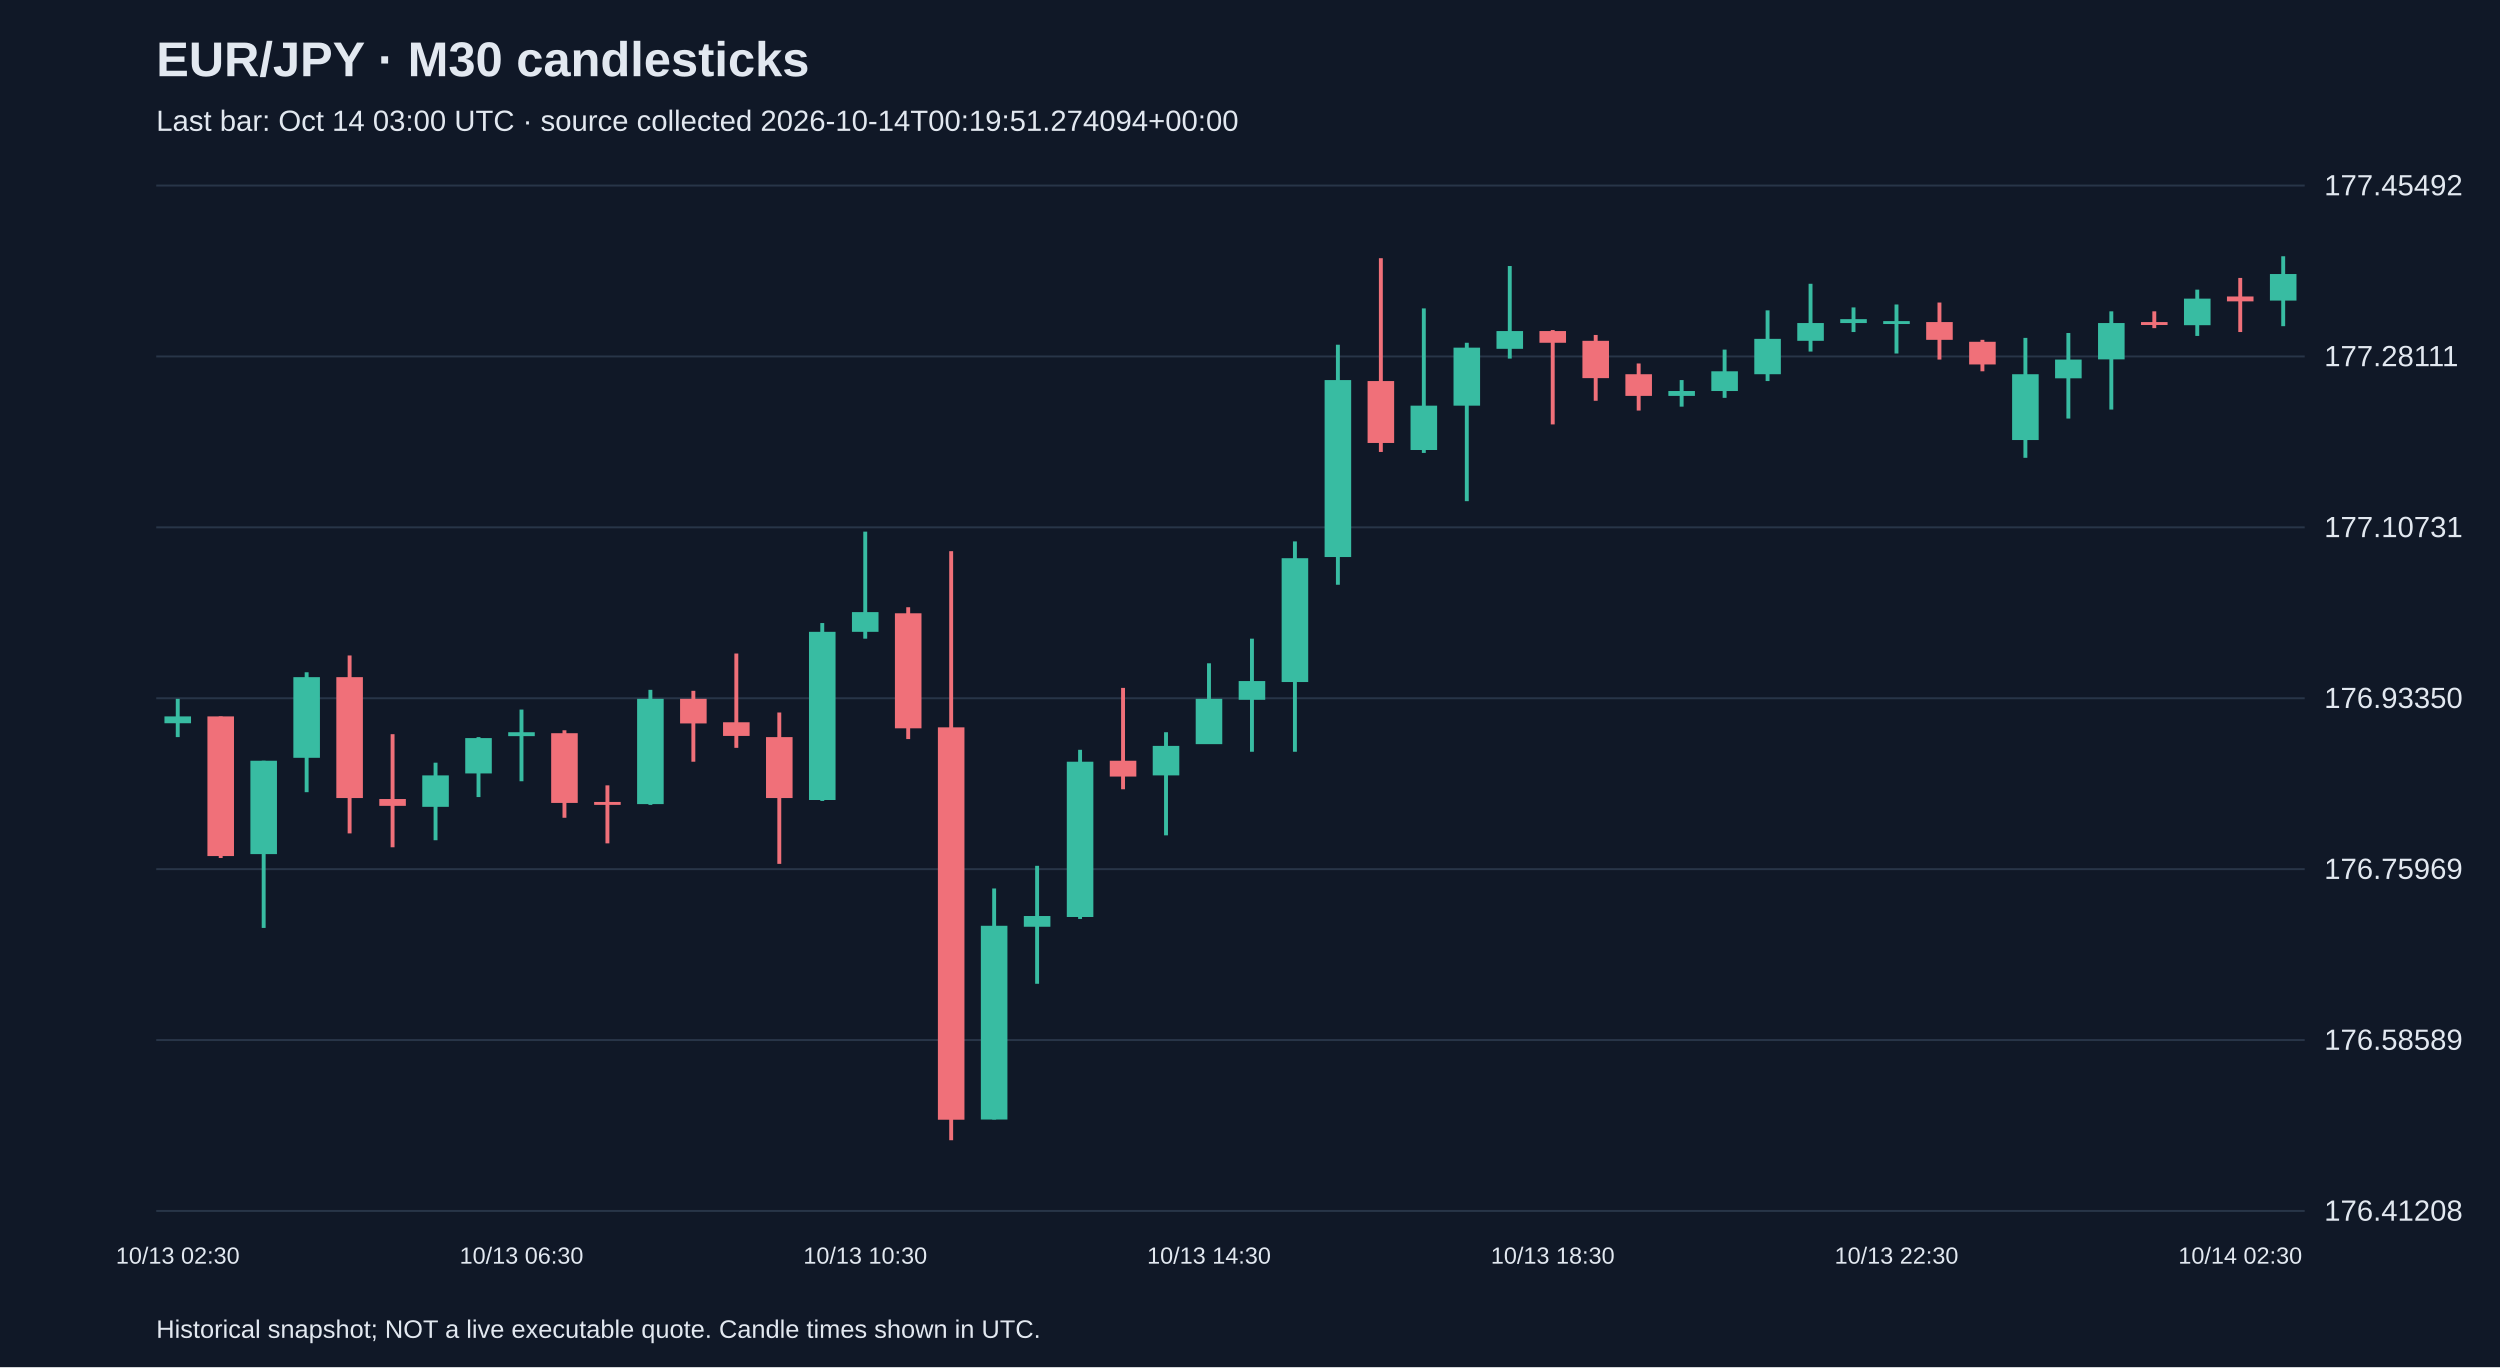
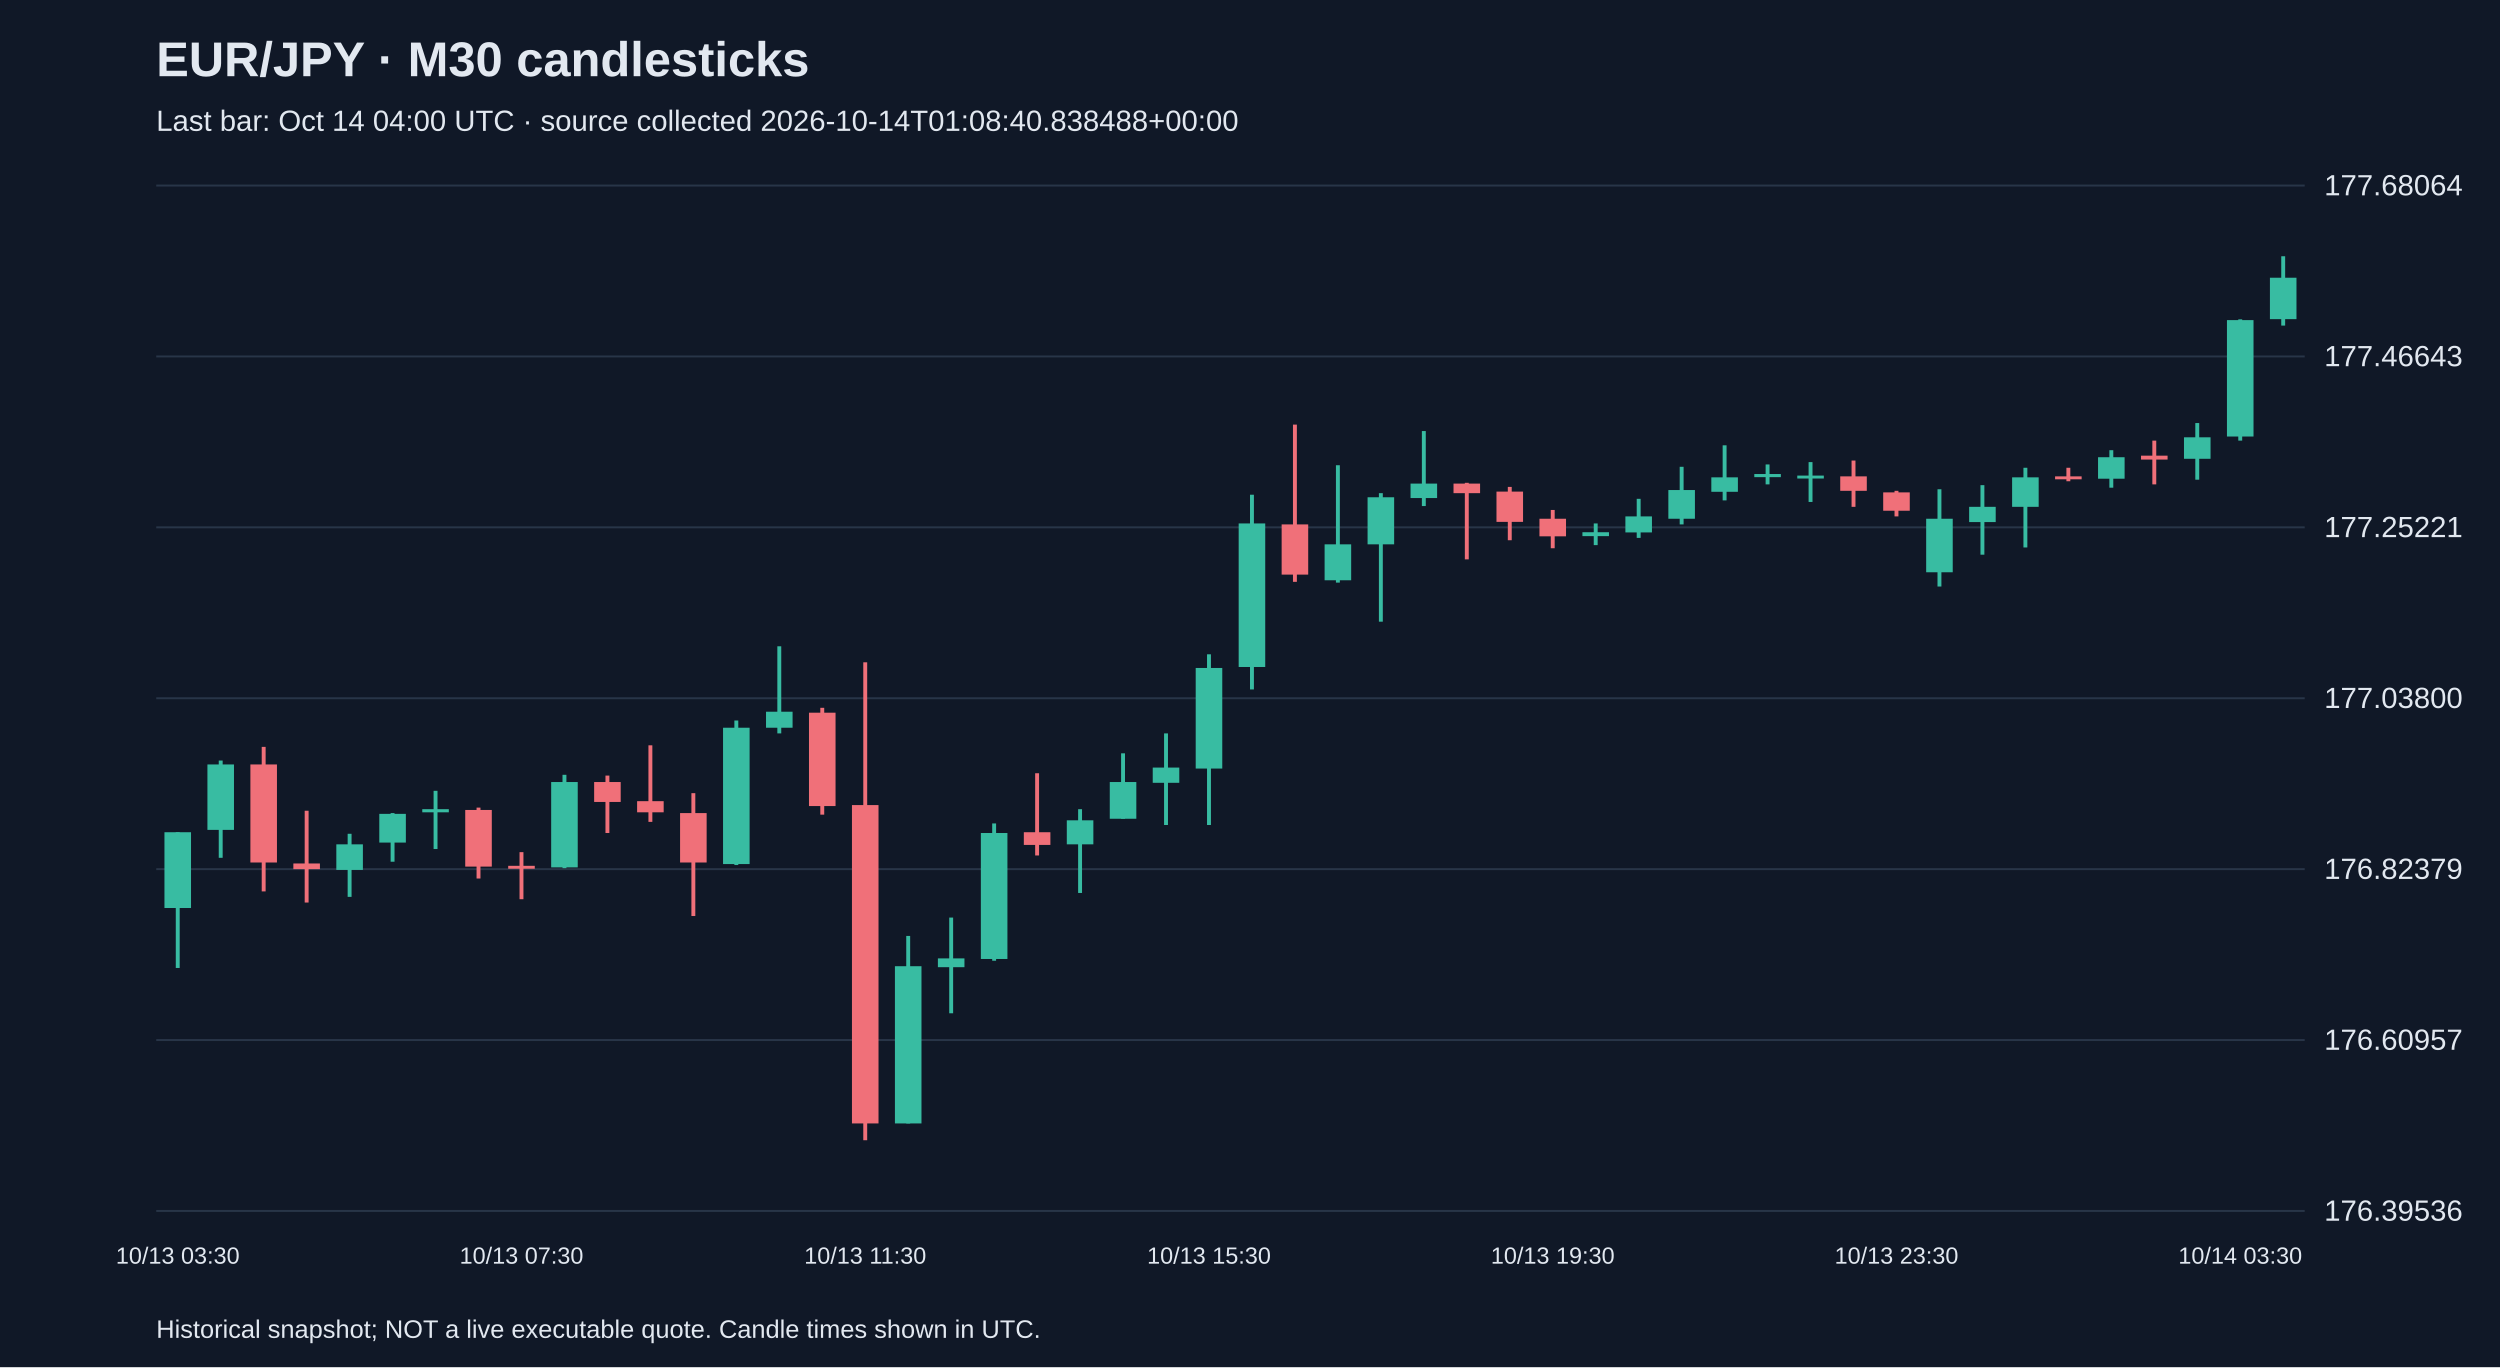
<svg xmlns="http://www.w3.org/2000/svg" viewBox="0 0 1280 700">
  <rect width="100%" height="100%" fill="#101827" />
  <style>text{font-family:Arial,sans-serif;fill:#e2e8f0}</style>
  <text x="80" y="39" font-size="25" font-weight="bold">EUR/JPY · M30 candlesticks</text>
-   <text x="80" y="67" font-size="15" fill="#a6b1c5">Last bar: Oct 14 03:00 UTC · source collected 2026-10-14T00:19:51.274094+00:00</text>
+   <text x="80" y="67" font-size="15" fill="#a6b1c5">Last bar: Oct 14 04:00 UTC · source collected 2026-10-14T01:08:40.838488+00:00</text>
  <line x1="80" y1="620.0" x2="1180" y2="620.0" stroke="#283548" />
-   <text x="1190" y="625.0" font-size="15">176.41208</text>
+   <text x="1190" y="625.0" font-size="15">176.39536</text>
  <line x1="80" y1="532.5" x2="1180" y2="532.5" stroke="#283548" />
-   <text x="1190" y="537.5" font-size="15">176.58589</text>
+   <text x="1190" y="537.5" font-size="15">176.60957</text>
  <line x1="80" y1="445.0" x2="1180" y2="445.0" stroke="#283548" />
-   <text x="1190" y="450.0" font-size="15">176.75969</text>
+   <text x="1190" y="450.0" font-size="15">176.82379</text>
  <line x1="80" y1="357.5" x2="1180" y2="357.5" stroke="#283548" />
-   <text x="1190" y="362.5" font-size="15">176.93350</text>
+   <text x="1190" y="362.5" font-size="15">177.03800</text>
  <line x1="80" y1="270.0" x2="1180" y2="270.0" stroke="#283548" />
-   <text x="1190" y="275.0" font-size="15">177.10731</text>
+   <text x="1190" y="275.0" font-size="15">177.25221</text>
  <line x1="80" y1="182.5" x2="1180" y2="182.5" stroke="#283548" />
-   <text x="1190" y="187.5" font-size="15">177.28111</text>
+   <text x="1190" y="187.5" font-size="15">177.46643</text>
  <line x1="80" y1="95.0" x2="1180" y2="95.0" stroke="#283548" />
-   <text x="1190" y="100.0" font-size="15">177.45492</text>
-   <line x1="91.0" y1="357.8" x2="91.0" y2="377.4" stroke="#38bca2" stroke-width="2" />
-   <rect x="84.2" y="366.8" width="13.6" height="3.5" fill="#38bca2" />
-   <text x="91.0" y="647" text-anchor="middle" font-size="12">10/13 02:30</text>
-   <line x1="113.0" y1="366.8" x2="113.0" y2="439.3" stroke="#f07079" stroke-width="2" />
-   <rect x="106.2" y="366.8" width="13.6" height="71.5" fill="#f07079" />
-   <line x1="135.0" y1="389.5" x2="135.0" y2="475.1" stroke="#38bca2" stroke-width="2" />
-   <rect x="128.2" y="389.5" width="13.6" height="47.8" fill="#38bca2" />
-   <line x1="157.0" y1="344.2" x2="157.0" y2="405.6" stroke="#38bca2" stroke-width="2" />
-   <rect x="150.2" y="346.7" width="13.6" height="41.3" fill="#38bca2" />
-   <line x1="179.0" y1="335.6" x2="179.0" y2="426.7" stroke="#f07079" stroke-width="2" />
-   <rect x="172.2" y="346.7" width="13.6" height="61.9" fill="#f07079" />
-   <line x1="201.0" y1="375.9" x2="201.0" y2="433.8" stroke="#f07079" stroke-width="2" />
-   <rect x="194.2" y="409.1" width="13.6" height="3.5" fill="#f07079" />
-   <line x1="223.0" y1="390.5" x2="223.0" y2="430.2" stroke="#38bca2" stroke-width="2" />
-   <rect x="216.2" y="397.0" width="13.6" height="16.1" fill="#38bca2" />
-   <line x1="245.0" y1="377.4" x2="245.0" y2="408.1" stroke="#38bca2" stroke-width="2" />
-   <rect x="238.2" y="377.9" width="13.6" height="18.1" fill="#38bca2" />
-   <line x1="267.0" y1="363.3" x2="267.0" y2="400.0" stroke="#38bca2" stroke-width="2" />
-   <rect x="260.2" y="374.9" width="13.6" height="2.0" fill="#38bca2" />
-   <text x="267.0" y="647" text-anchor="middle" font-size="12">10/13 06:30</text>
-   <line x1="289.0" y1="373.9" x2="289.0" y2="418.7" stroke="#f07079" stroke-width="2" />
-   <rect x="282.2" y="375.4" width="13.6" height="35.7" fill="#f07079" />
-   <line x1="311.0" y1="402.1" x2="311.0" y2="431.8" stroke="#f07079" stroke-width="2" />
-   <rect x="304.2" y="410.6" width="13.6" height="1.5" fill="#f07079" />
-   <line x1="333.0" y1="353.2" x2="333.0" y2="412.1" stroke="#38bca2" stroke-width="2" />
-   <rect x="326.2" y="357.8" width="13.6" height="53.9" fill="#38bca2" />
-   <line x1="355.0" y1="353.7" x2="355.0" y2="390.0" stroke="#f07079" stroke-width="2" />
-   <rect x="348.2" y="357.8" width="13.6" height="12.6" fill="#f07079" />
-   <line x1="377.0" y1="334.6" x2="377.0" y2="382.9" stroke="#f07079" stroke-width="2" />
-   <rect x="370.2" y="369.8" width="13.6" height="7.0" fill="#f07079" />
-   <line x1="399.0" y1="364.8" x2="399.0" y2="442.3" stroke="#f07079" stroke-width="2" />
-   <rect x="392.2" y="377.4" width="13.6" height="31.2" fill="#f07079" />
-   <line x1="421.0" y1="319.0" x2="421.0" y2="410.1" stroke="#38bca2" stroke-width="2" />
-   <rect x="414.2" y="323.5" width="13.6" height="86.1" fill="#38bca2" />
-   <line x1="443.0" y1="272.2" x2="443.0" y2="327.0" stroke="#38bca2" stroke-width="2" />
-   <rect x="436.2" y="313.4" width="13.6" height="10.1" fill="#38bca2" />
-   <text x="443.0" y="647" text-anchor="middle" font-size="12">10/13 10:30</text>
-   <line x1="465.0" y1="310.9" x2="465.0" y2="378.4" stroke="#f07079" stroke-width="2" />
-   <rect x="458.2" y="314.0" width="13.6" height="58.9" fill="#f07079" />
-   <line x1="487.0" y1="282.2" x2="487.0" y2="583.8" stroke="#f07079" stroke-width="2" />
-   <rect x="480.2" y="372.4" width="13.6" height="200.9" fill="#f07079" />
-   <line x1="509.0" y1="454.9" x2="509.0" y2="573.2" stroke="#38bca2" stroke-width="2" />
-   <rect x="502.2" y="474.0" width="13.6" height="99.2" fill="#38bca2" />
-   <line x1="531.0" y1="443.3" x2="531.0" y2="503.7" stroke="#38bca2" stroke-width="2" />
-   <rect x="524.2" y="469.0" width="13.6" height="5.5" fill="#38bca2" />
-   <line x1="553.0" y1="383.9" x2="553.0" y2="470.5" stroke="#38bca2" stroke-width="2" />
-   <rect x="546.2" y="390.0" width="13.6" height="79.5" fill="#38bca2" />
-   <line x1="575.0" y1="352.2" x2="575.0" y2="404.1" stroke="#f07079" stroke-width="2" />
-   <rect x="568.2" y="389.5" width="13.6" height="8.1" fill="#f07079" />
-   <line x1="597.0" y1="374.9" x2="597.0" y2="427.7" stroke="#38bca2" stroke-width="2" />
-   <rect x="590.2" y="381.9" width="13.6" height="15.1" fill="#38bca2" />
-   <line x1="619.0" y1="339.6" x2="619.0" y2="380.9" stroke="#38bca2" stroke-width="2" />
-   <rect x="612.2" y="357.8" width="13.6" height="23.2" fill="#38bca2" />
-   <text x="619.0" y="647" text-anchor="middle" font-size="12">10/13 14:30</text>
-   <line x1="641.0" y1="327.0" x2="641.0" y2="384.9" stroke="#38bca2" stroke-width="2" />
-   <rect x="634.2" y="348.7" width="13.6" height="9.6" fill="#38bca2" />
-   <line x1="663.0" y1="277.2" x2="663.0" y2="384.9" stroke="#38bca2" stroke-width="2" />
-   <rect x="656.2" y="285.8" width="13.6" height="63.4" fill="#38bca2" />
-   <line x1="685.0" y1="176.5" x2="685.0" y2="299.4" stroke="#38bca2" stroke-width="2" />
-   <rect x="678.2" y="194.6" width="13.6" height="90.6" fill="#38bca2" />
-   <line x1="707.0" y1="132.2" x2="707.0" y2="231.4" stroke="#f07079" stroke-width="2" />
-   <rect x="700.2" y="195.1" width="13.6" height="31.7" fill="#f07079" />
-   <line x1="729.0" y1="157.9" x2="729.0" y2="231.9" stroke="#38bca2" stroke-width="2" />
-   <rect x="722.2" y="207.7" width="13.6" height="22.7" fill="#38bca2" />
-   <line x1="751.0" y1="175.5" x2="751.0" y2="256.6" stroke="#38bca2" stroke-width="2" />
-   <rect x="744.2" y="178.0" width="13.6" height="29.7" fill="#38bca2" />
-   <line x1="773.0" y1="136.2" x2="773.0" y2="183.6" stroke="#38bca2" stroke-width="2" />
-   <rect x="766.2" y="169.5" width="13.6" height="9.1" fill="#38bca2" />
-   <line x1="795.0" y1="169.0" x2="795.0" y2="217.3" stroke="#f07079" stroke-width="2" />
-   <rect x="788.2" y="169.5" width="13.6" height="6.0" fill="#f07079" />
-   <text x="795.0" y="647" text-anchor="middle" font-size="12">10/13 18:30</text>
-   <line x1="817.0" y1="171.5" x2="817.0" y2="205.2" stroke="#f07079" stroke-width="2" />
-   <rect x="810.2" y="174.5" width="13.6" height="19.1" fill="#f07079" />
-   <line x1="839.0" y1="186.1" x2="839.0" y2="210.2" stroke="#f07079" stroke-width="2" />
-   <rect x="832.2" y="191.6" width="13.6" height="11.1" fill="#f07079" />
-   <line x1="861.0" y1="194.6" x2="861.0" y2="208.2" stroke="#38bca2" stroke-width="2" />
-   <rect x="854.2" y="200.2" width="13.6" height="2.5" fill="#38bca2" />
-   <line x1="883.0" y1="179.0" x2="883.0" y2="203.7" stroke="#38bca2" stroke-width="2" />
-   <rect x="876.2" y="190.1" width="13.6" height="10.1" fill="#38bca2" />
-   <line x1="905.0" y1="158.9" x2="905.0" y2="195.1" stroke="#38bca2" stroke-width="2" />
-   <rect x="898.2" y="173.5" width="13.6" height="18.1" fill="#38bca2" />
-   <line x1="927.0" y1="145.3" x2="927.0" y2="180.0" stroke="#38bca2" stroke-width="2" />
-   <rect x="920.2" y="165.4" width="13.6" height="9.1" fill="#38bca2" />
-   <line x1="949.0" y1="157.4" x2="949.0" y2="170.0" stroke="#38bca2" stroke-width="2" />
-   <rect x="942.2" y="163.4" width="13.6" height="2.0" fill="#38bca2" />
-   <line x1="971.0" y1="155.9" x2="971.0" y2="181.0" stroke="#38bca2" stroke-width="2" />
-   <rect x="964.2" y="164.4" width="13.6" height="1.5" fill="#38bca2" />
-   <text x="971.0" y="647" text-anchor="middle" font-size="12">10/13 22:30</text>
-   <line x1="993.0" y1="154.9" x2="993.0" y2="184.1" stroke="#f07079" stroke-width="2" />
-   <rect x="986.2" y="164.9" width="13.6" height="9.1" fill="#f07079" />
-   <line x1="1015.0" y1="174.0" x2="1015.0" y2="190.1" stroke="#f07079" stroke-width="2" />
-   <rect x="1008.2" y="175.0" width="13.6" height="11.6" fill="#f07079" />
-   <line x1="1037.0" y1="173.0" x2="1037.0" y2="234.4" stroke="#38bca2" stroke-width="2" />
-   <rect x="1030.2" y="191.6" width="13.6" height="33.7" fill="#38bca2" />
-   <line x1="1059.0" y1="170.5" x2="1059.0" y2="214.3" stroke="#38bca2" stroke-width="2" />
-   <rect x="1052.2" y="184.1" width="13.6" height="9.6" fill="#38bca2" />
-   <line x1="1081.0" y1="159.4" x2="1081.0" y2="209.7" stroke="#38bca2" stroke-width="2" />
-   <rect x="1074.2" y="165.4" width="13.6" height="18.6" fill="#38bca2" />
-   <line x1="1103.0" y1="159.4" x2="1103.0" y2="168.0" stroke="#f07079" stroke-width="2" />
-   <rect x="1096.2" y="164.9" width="13.6" height="1.5" fill="#f07079" />
-   <line x1="1125.0" y1="148.3" x2="1125.0" y2="172.0" stroke="#38bca2" stroke-width="2" />
-   <rect x="1118.2" y="152.9" width="13.6" height="13.6" fill="#38bca2" />
-   <line x1="1147.0" y1="142.3" x2="1147.0" y2="170.0" stroke="#f07079" stroke-width="2" />
-   <rect x="1140.2" y="151.8" width="13.6" height="2.5" fill="#f07079" />
-   <text x="1147.0" y="647" text-anchor="middle" font-size="12">10/14 02:30</text>
-   <line x1="1169.0" y1="131.2" x2="1169.0" y2="167.0" stroke="#38bca2" stroke-width="2" />
-   <rect x="1162.2" y="140.3" width="13.6" height="13.6" fill="#38bca2" />
+   <text x="1190" y="100.0" font-size="15">177.68064</text>
+   <line x1="91.0" y1="426.1" x2="91.0" y2="495.6" stroke="#38bca2" stroke-width="2" />
+   <rect x="84.2" y="426.1" width="13.6" height="38.8" fill="#38bca2" />
+   <text x="91.0" y="647" text-anchor="middle" font-size="12">10/13 03:30</text>
+   <line x1="113.0" y1="389.4" x2="113.0" y2="439.2" stroke="#38bca2" stroke-width="2" />
+   <rect x="106.2" y="391.4" width="13.6" height="33.5" fill="#38bca2" />
+   <line x1="135.0" y1="382.4" x2="135.0" y2="456.4" stroke="#f07079" stroke-width="2" />
+   <rect x="128.2" y="391.4" width="13.6" height="50.2" fill="#f07079" />
+   <line x1="157.0" y1="415.1" x2="157.0" y2="462.1" stroke="#f07079" stroke-width="2" />
+   <rect x="150.2" y="442.1" width="13.6" height="2.9" fill="#f07079" />
+   <line x1="179.0" y1="426.9" x2="179.0" y2="459.2" stroke="#38bca2" stroke-width="2" />
+   <rect x="172.2" y="432.3" width="13.6" height="13.1" fill="#38bca2" />
+   <line x1="201.0" y1="416.3" x2="201.0" y2="441.2" stroke="#38bca2" stroke-width="2" />
+   <rect x="194.2" y="416.7" width="13.6" height="14.7" fill="#38bca2" />
+   <line x1="223.0" y1="404.9" x2="223.0" y2="434.7" stroke="#38bca2" stroke-width="2" />
+   <rect x="216.2" y="414.3" width="13.6" height="1.6" fill="#38bca2" />
+   <line x1="245.0" y1="413.5" x2="245.0" y2="449.8" stroke="#f07079" stroke-width="2" />
+   <rect x="238.2" y="414.7" width="13.6" height="29.0" fill="#f07079" />
+   <line x1="267.0" y1="436.3" x2="267.0" y2="460.4" stroke="#f07079" stroke-width="2" />
+   <rect x="260.2" y="443.3" width="13.6" height="1.5" fill="#f07079" />
+   <text x="267.0" y="647" text-anchor="middle" font-size="12">10/13 07:30</text>
+   <line x1="289.0" y1="396.7" x2="289.0" y2="444.5" stroke="#38bca2" stroke-width="2" />
+   <rect x="282.2" y="400.4" width="13.6" height="43.7" fill="#38bca2" />
+   <line x1="311.0" y1="397.1" x2="311.0" y2="426.5" stroke="#f07079" stroke-width="2" />
+   <rect x="304.2" y="400.4" width="13.6" height="10.2" fill="#f07079" />
+   <line x1="333.0" y1="381.6" x2="333.0" y2="420.8" stroke="#f07079" stroke-width="2" />
+   <rect x="326.2" y="410.2" width="13.6" height="5.7" fill="#f07079" />
+   <line x1="355.0" y1="406.1" x2="355.0" y2="469.0" stroke="#f07079" stroke-width="2" />
+   <rect x="348.2" y="416.3" width="13.6" height="25.3" fill="#f07079" />
+   <line x1="377.0" y1="368.9" x2="377.0" y2="442.9" stroke="#38bca2" stroke-width="2" />
+   <rect x="370.2" y="372.6" width="13.6" height="69.8" fill="#38bca2" />
+   <line x1="399.0" y1="330.9" x2="399.0" y2="375.5" stroke="#38bca2" stroke-width="2" />
+   <rect x="392.2" y="364.4" width="13.6" height="8.2" fill="#38bca2" />
+   <line x1="421.0" y1="362.4" x2="421.0" y2="417.1" stroke="#f07079" stroke-width="2" />
+   <rect x="414.2" y="364.9" width="13.6" height="47.8" fill="#f07079" />
+   <line x1="443.0" y1="339.1" x2="443.0" y2="583.8" stroke="#f07079" stroke-width="2" />
+   <rect x="436.2" y="412.2" width="13.6" height="163.0" fill="#f07079" />
+   <text x="443.0" y="647" text-anchor="middle" font-size="12">10/13 11:30</text>
+   <line x1="465.0" y1="479.2" x2="465.0" y2="575.2" stroke="#38bca2" stroke-width="2" />
+   <rect x="458.2" y="494.7" width="13.6" height="80.5" fill="#38bca2" />
+   <line x1="487.0" y1="469.8" x2="487.0" y2="518.8" stroke="#38bca2" stroke-width="2" />
+   <rect x="480.2" y="490.7" width="13.6" height="4.5" fill="#38bca2" />
+   <line x1="509.0" y1="421.6" x2="509.0" y2="491.9" stroke="#38bca2" stroke-width="2" />
+   <rect x="502.2" y="426.5" width="13.6" height="64.5" fill="#38bca2" />
+   <line x1="531.0" y1="395.9" x2="531.0" y2="438.0" stroke="#f07079" stroke-width="2" />
+   <rect x="524.2" y="426.1" width="13.6" height="6.5" fill="#f07079" />
+   <line x1="553.0" y1="414.3" x2="553.0" y2="457.2" stroke="#38bca2" stroke-width="2" />
+   <rect x="546.2" y="420.0" width="13.6" height="12.3" fill="#38bca2" />
+   <line x1="575.0" y1="385.7" x2="575.0" y2="419.2" stroke="#38bca2" stroke-width="2" />
+   <rect x="568.2" y="400.4" width="13.6" height="18.8" fill="#38bca2" />
+   <line x1="597.0" y1="375.5" x2="597.0" y2="422.4" stroke="#38bca2" stroke-width="2" />
+   <rect x="590.2" y="393.0" width="13.6" height="7.8" fill="#38bca2" />
+   <line x1="619.0" y1="335.0" x2="619.0" y2="422.4" stroke="#38bca2" stroke-width="2" />
+   <rect x="612.2" y="342.0" width="13.6" height="51.5" fill="#38bca2" />
+   <text x="619.0" y="647" text-anchor="middle" font-size="12">10/13 15:30</text>
+   <line x1="641.0" y1="253.3" x2="641.0" y2="353.0" stroke="#38bca2" stroke-width="2" />
+   <rect x="634.2" y="268.0" width="13.6" height="73.5" fill="#38bca2" />
+   <line x1="663.0" y1="217.4" x2="663.0" y2="297.9" stroke="#f07079" stroke-width="2" />
+   <rect x="656.2" y="268.5" width="13.6" height="25.7" fill="#f07079" />
+   <line x1="685.0" y1="238.2" x2="685.0" y2="298.3" stroke="#38bca2" stroke-width="2" />
+   <rect x="678.2" y="278.7" width="13.6" height="18.4" fill="#38bca2" />
+   <line x1="707.0" y1="252.5" x2="707.0" y2="318.3" stroke="#38bca2" stroke-width="2" />
+   <rect x="700.2" y="254.6" width="13.6" height="24.1" fill="#38bca2" />
+   <line x1="729.0" y1="220.7" x2="729.0" y2="259.1" stroke="#38bca2" stroke-width="2" />
+   <rect x="722.2" y="247.6" width="13.6" height="7.4" fill="#38bca2" />
+   <line x1="751.0" y1="247.2" x2="751.0" y2="286.4" stroke="#f07079" stroke-width="2" />
+   <rect x="744.2" y="247.6" width="13.6" height="4.9" fill="#f07079" />
+   <line x1="773.0" y1="249.3" x2="773.0" y2="276.6" stroke="#f07079" stroke-width="2" />
+   <rect x="766.2" y="251.7" width="13.6" height="15.5" fill="#f07079" />
+   <line x1="795.0" y1="261.1" x2="795.0" y2="280.7" stroke="#f07079" stroke-width="2" />
+   <rect x="788.2" y="265.6" width="13.6" height="9.0" fill="#f07079" />
+   <text x="795.0" y="647" text-anchor="middle" font-size="12">10/13 19:30</text>
+   <line x1="817.0" y1="268.0" x2="817.0" y2="279.1" stroke="#38bca2" stroke-width="2" />
+   <rect x="810.2" y="272.5" width="13.6" height="2.0" fill="#38bca2" />
+   <line x1="839.0" y1="255.4" x2="839.0" y2="275.4" stroke="#38bca2" stroke-width="2" />
+   <rect x="832.2" y="264.4" width="13.6" height="8.2" fill="#38bca2" />
+   <line x1="861.0" y1="239.0" x2="861.0" y2="268.5" stroke="#38bca2" stroke-width="2" />
+   <rect x="854.2" y="250.9" width="13.6" height="14.7" fill="#38bca2" />
+   <line x1="883.0" y1="228.0" x2="883.0" y2="256.2" stroke="#38bca2" stroke-width="2" />
+   <rect x="876.2" y="244.4" width="13.6" height="7.4" fill="#38bca2" />
+   <line x1="905.0" y1="237.8" x2="905.0" y2="248.0" stroke="#38bca2" stroke-width="2" />
+   <rect x="898.2" y="242.7" width="13.6" height="1.6" fill="#38bca2" />
+   <line x1="927.0" y1="236.6" x2="927.0" y2="257.0" stroke="#38bca2" stroke-width="2" />
+   <rect x="920.2" y="243.5" width="13.6" height="1.5" fill="#38bca2" />
+   <line x1="949.0" y1="235.8" x2="949.0" y2="259.5" stroke="#f07079" stroke-width="2" />
+   <rect x="942.2" y="243.9" width="13.6" height="7.4" fill="#f07079" />
+   <line x1="971.0" y1="251.3" x2="971.0" y2="264.4" stroke="#f07079" stroke-width="2" />
+   <rect x="964.2" y="252.1" width="13.6" height="9.4" fill="#f07079" />
+   <text x="971.0" y="647" text-anchor="middle" font-size="12">10/13 23:30</text>
+   <line x1="993.0" y1="250.5" x2="993.0" y2="300.3" stroke="#38bca2" stroke-width="2" />
+   <rect x="986.2" y="265.6" width="13.6" height="27.4" fill="#38bca2" />
+   <line x1="1015.0" y1="248.4" x2="1015.0" y2="284.0" stroke="#38bca2" stroke-width="2" />
+   <rect x="1008.2" y="259.5" width="13.6" height="7.8" fill="#38bca2" />
+   <line x1="1037.0" y1="239.5" x2="1037.0" y2="280.3" stroke="#38bca2" stroke-width="2" />
+   <rect x="1030.2" y="244.4" width="13.6" height="15.1" fill="#38bca2" />
+   <line x1="1059.0" y1="239.5" x2="1059.0" y2="246.4" stroke="#f07079" stroke-width="2" />
+   <rect x="1052.2" y="243.9" width="13.6" height="1.5" fill="#f07079" />
+   <line x1="1081.0" y1="230.5" x2="1081.0" y2="249.7" stroke="#38bca2" stroke-width="2" />
+   <rect x="1074.2" y="234.1" width="13.6" height="11.0" fill="#38bca2" />
+   <line x1="1103.0" y1="225.6" x2="1103.0" y2="248.0" stroke="#f07079" stroke-width="2" />
+   <rect x="1096.2" y="233.3" width="13.6" height="2.0" fill="#f07079" />
+   <line x1="1125.0" y1="216.6" x2="1125.0" y2="245.6" stroke="#38bca2" stroke-width="2" />
+   <rect x="1118.2" y="223.9" width="13.6" height="11.0" fill="#38bca2" />
+   <line x1="1147.0" y1="163.5" x2="1147.0" y2="225.6" stroke="#38bca2" stroke-width="2" />
+   <rect x="1140.2" y="163.9" width="13.6" height="59.6" fill="#38bca2" />
+   <text x="1147.0" y="647" text-anchor="middle" font-size="12">10/14 03:30</text>
+   <line x1="1169.0" y1="131.2" x2="1169.0" y2="166.7" stroke="#38bca2" stroke-width="2" />
+   <rect x="1162.2" y="142.2" width="13.6" height="21.2" fill="#38bca2" />
  <text x="80" y="685" font-size="13">Historical snapshot; NOT a live executable quote. Candle times shown in UTC.</text>
</svg>
